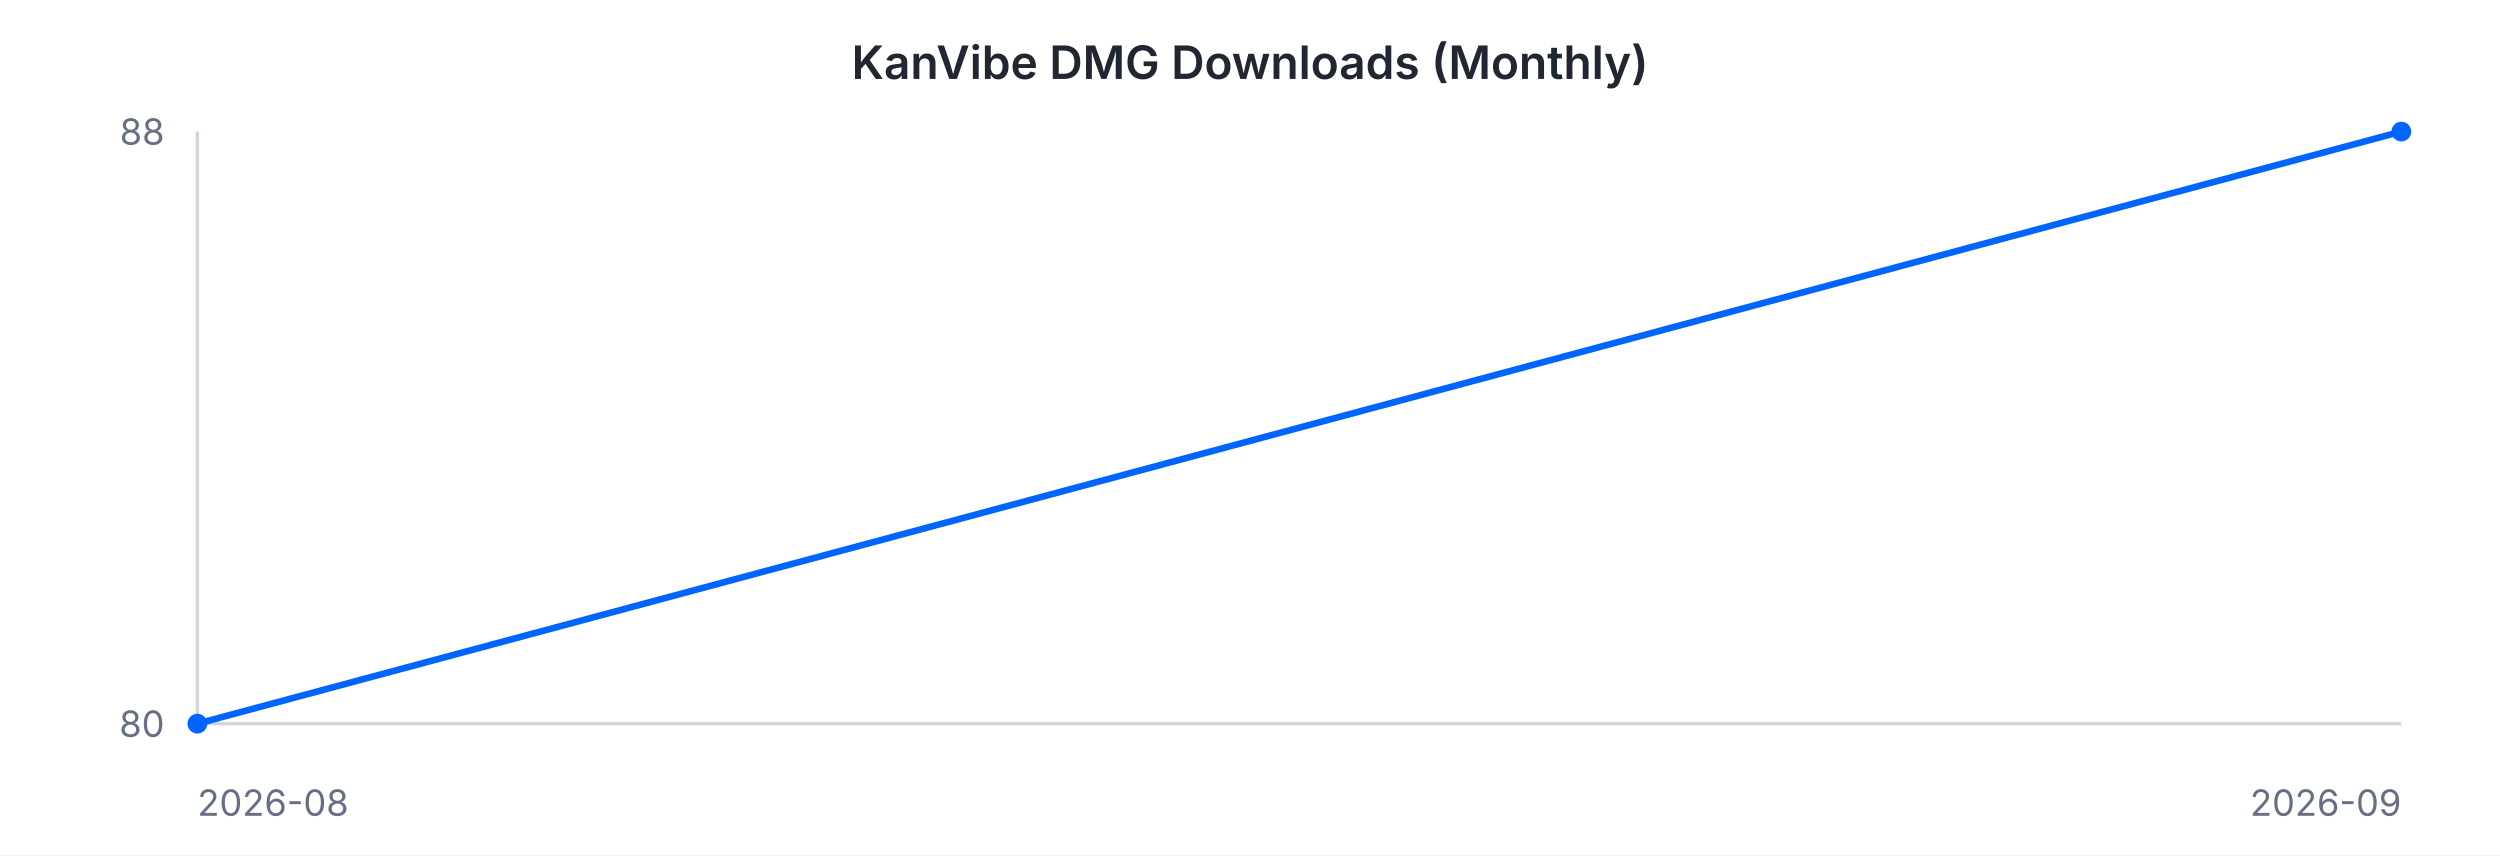
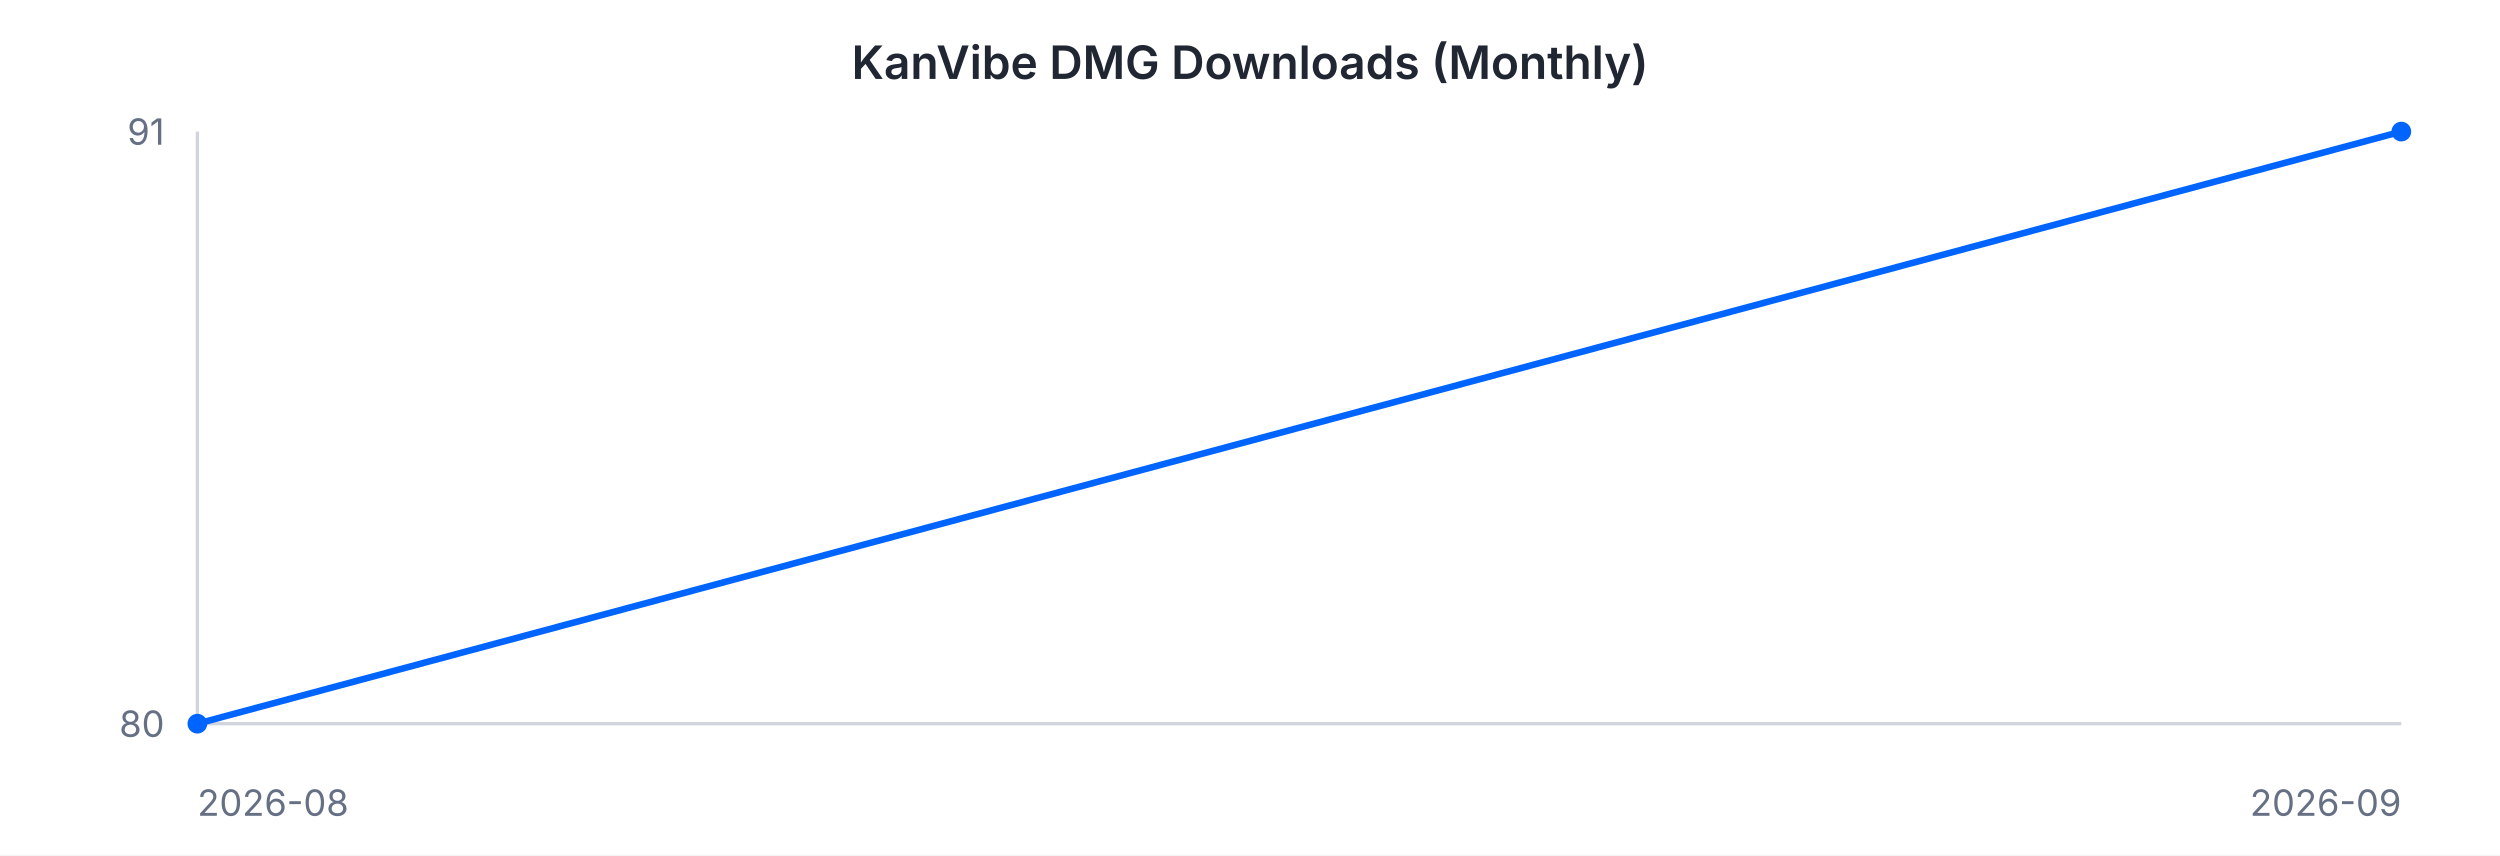
<svg xmlns="http://www.w3.org/2000/svg" width="760" height="260" viewBox="0 0 760 260" font-family="-apple-system, BlinkMacSystemFont, 'Segoe UI', sans-serif">
  <rect width="760" height="260" fill="#ffffff" />
  <text x="380" y="24" text-anchor="middle" font-size="14" font-weight="600" fill="#202632">KanVibe DMG Downloads (Monthly)</text>
  <line x1="60" y1="40" x2="60" y2="220" stroke="#d0d5dd" stroke-width="1" />
  <line x1="60" y1="220" x2="730" y2="220" stroke="#d0d5dd" stroke-width="1" />
  <path d="M 60.0 220.0 L 730.0 40.0" fill="none" stroke="#0064FF" stroke-width="2" />
  <circle cx="60.0" cy="220.0" r="3" fill="#0064FF" />
  <circle cx="730.0" cy="40.0" r="3" fill="#0064FF" />
-   <text x="50" y="44" text-anchor="end" font-size="11" fill="#667085">88</text>
+   <text x="50" y="44" text-anchor="end" font-size="11" fill="#667085">91</text>
  <text x="50" y="224" text-anchor="end" font-size="11" fill="#667085">80</text>
  <text x="60" y="248" text-anchor="start" font-size="11" fill="#667085">2026-08</text>
  <text x="730" y="248" text-anchor="end" font-size="11" fill="#667085">2026-09</text>
</svg>
